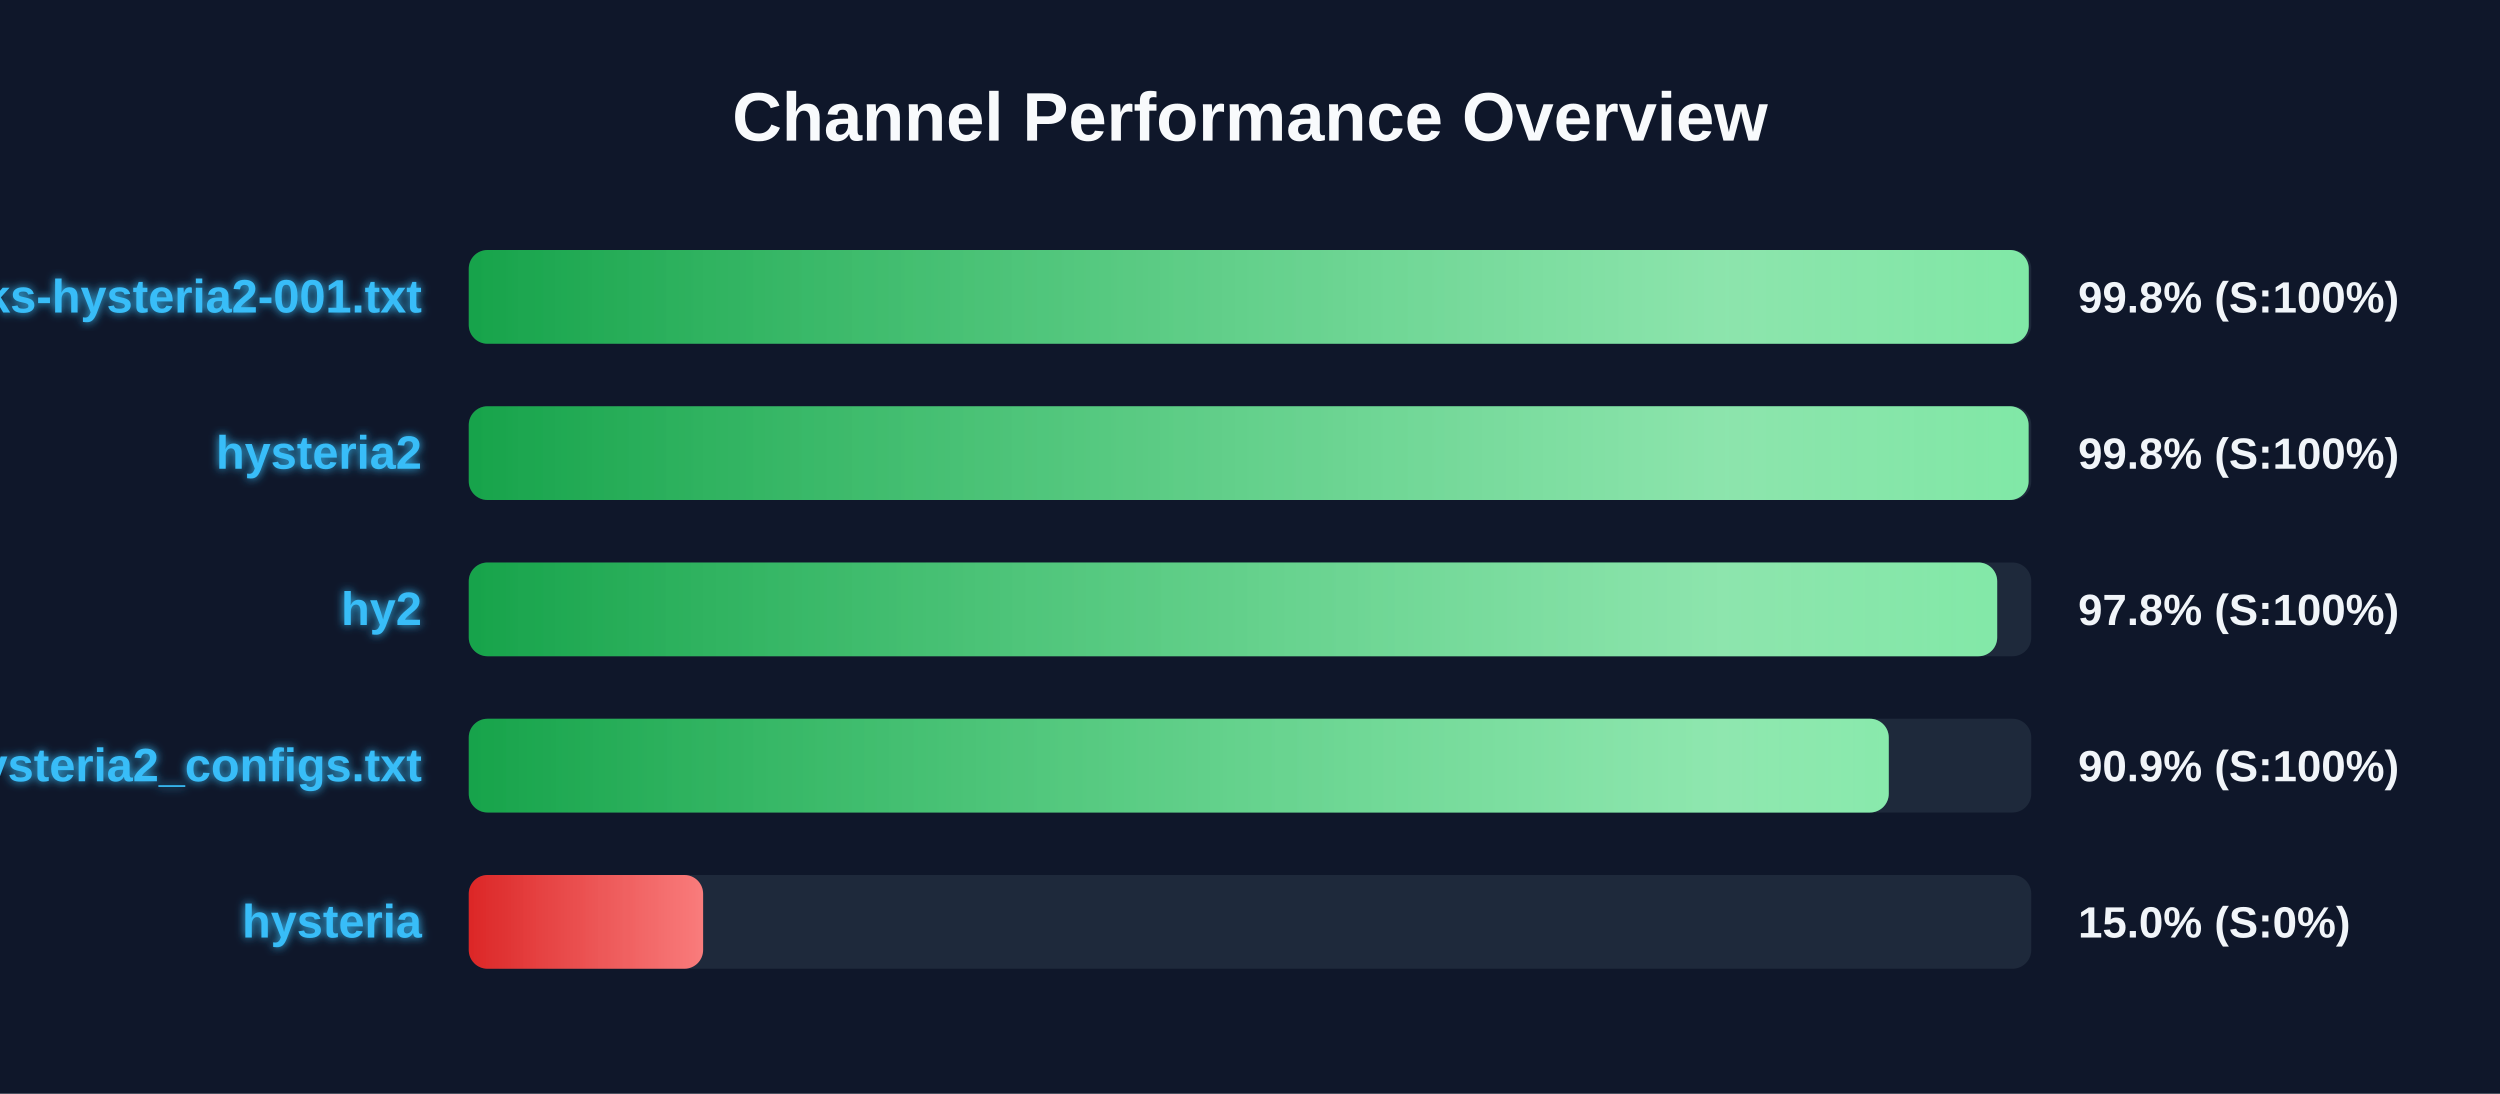
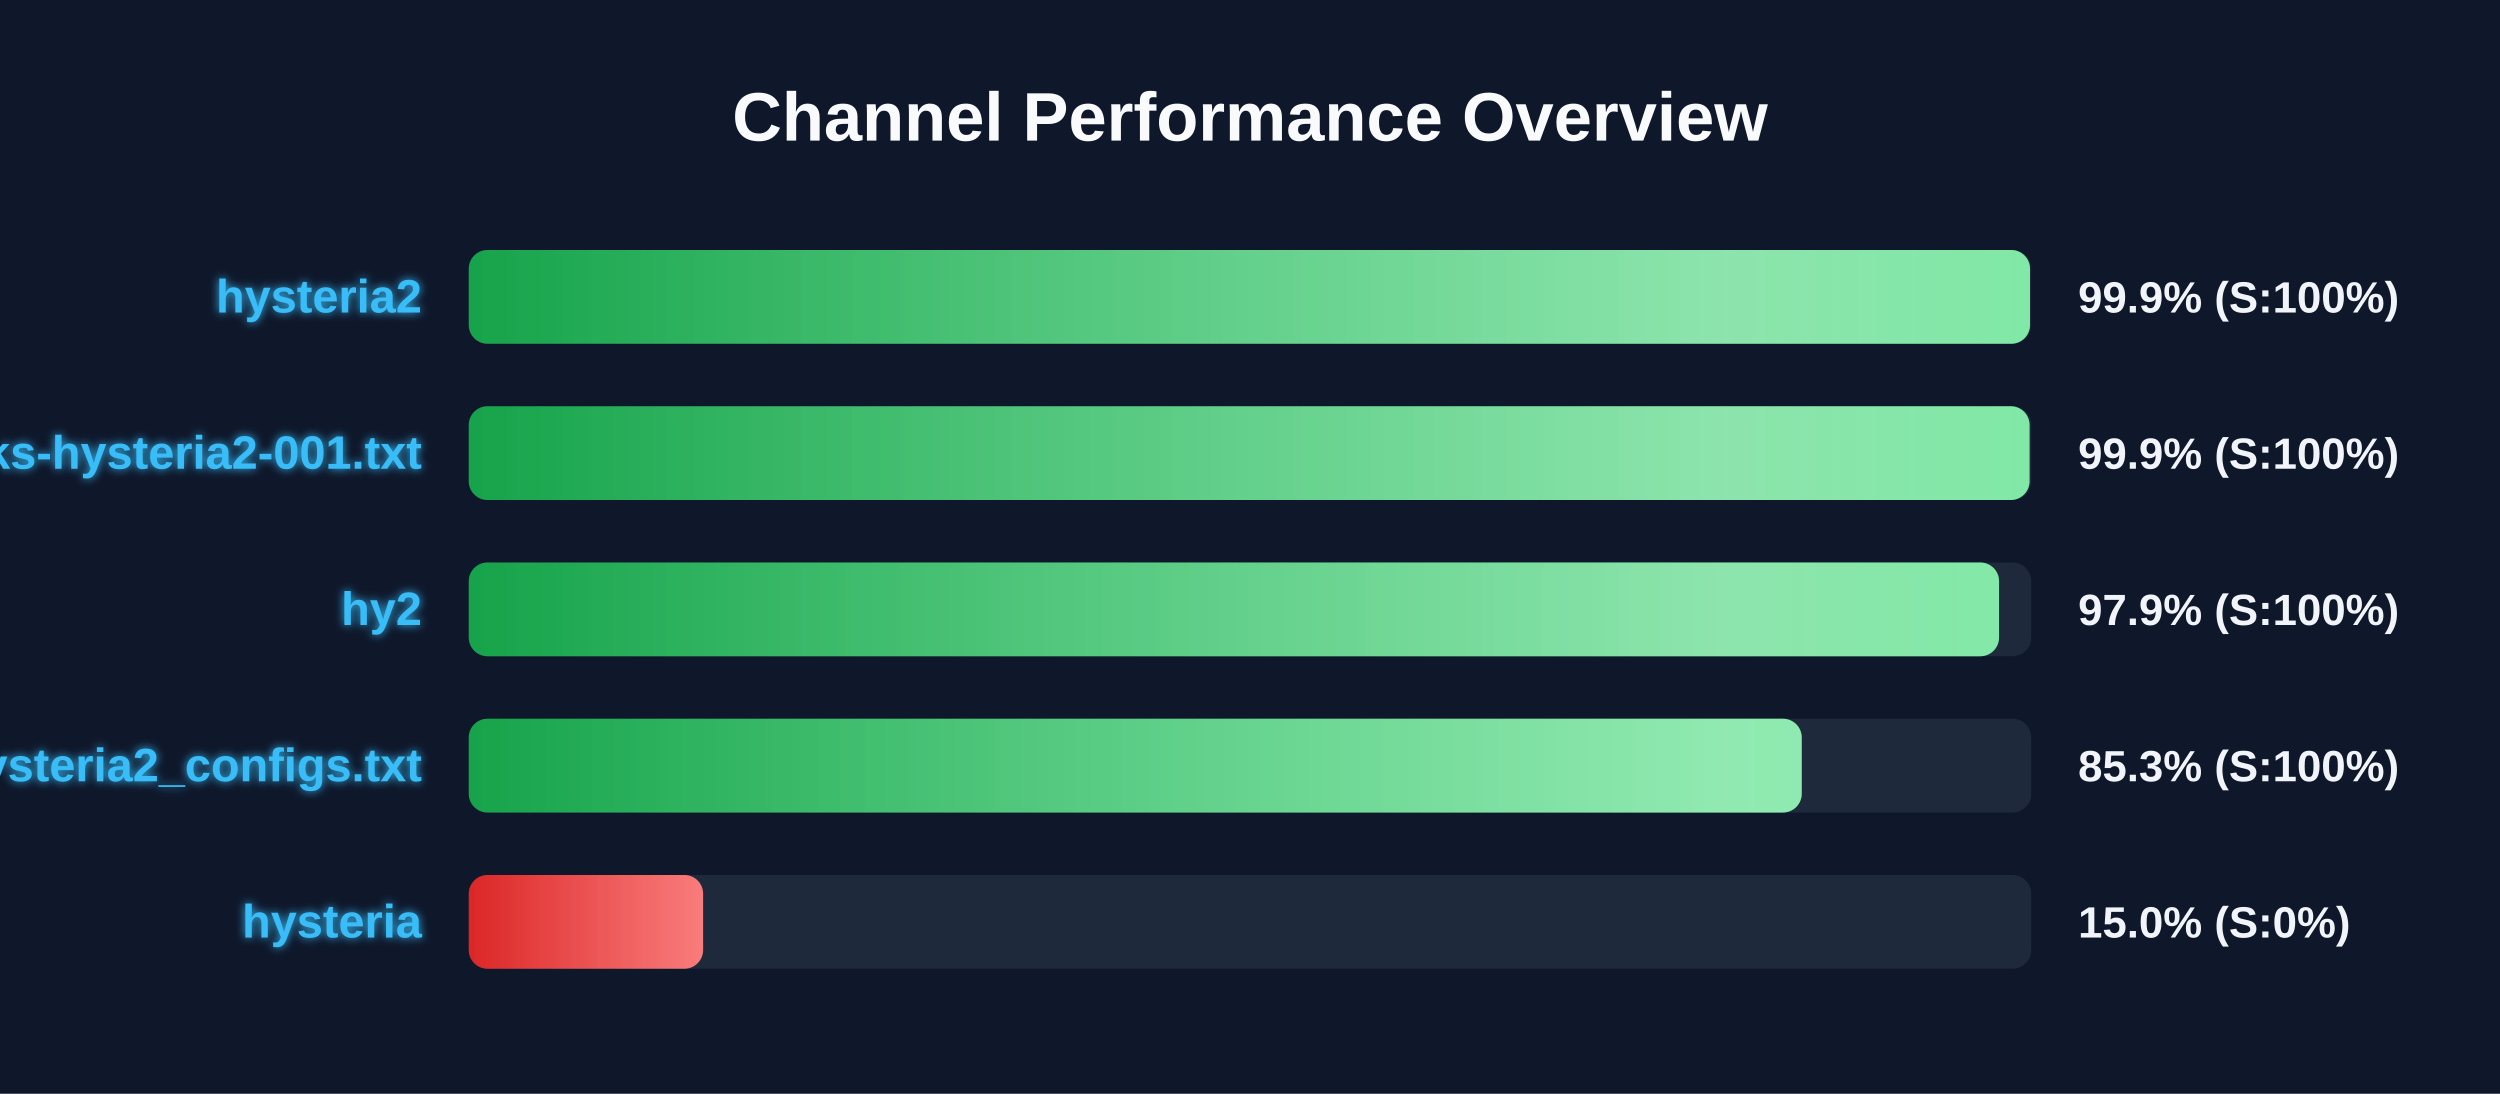
<svg xmlns="http://www.w3.org/2000/svg" width="800" height="350" version="1.1">
  <defs>
    <linearGradient id="grad-green" x1="0%" y1="0%" x2="100%" y2="0%">
      <stop offset="0%" stop-color="#16a34a" />
      <stop offset="100%" stop-color="#4ade80" />
    </linearGradient>
    <linearGradient id="grad-yellow" x1="0%" y1="0%" x2="100%" y2="0%">
      <stop offset="0%" stop-color="#ca8a04" />
      <stop offset="100%" stop-color="#fde047" />
    </linearGradient>
    <linearGradient id="grad-red" x1="0%" y1="0%" x2="100%" y2="0%">
      <stop offset="0%" stop-color="#dc2626" />
      <stop offset="100%" stop-color="#f87171" />
    </linearGradient>
    <linearGradient id="shimmer" x1="0%" y1="0%" x2="100%" y2="0%">
      <stop offset="0%" stop-color="rgba(255,255,255,0)" />
      <stop offset="50%" stop-color="rgba(255,255,255,0.4)" />
      <stop offset="100%" stop-color="rgba(255,255,255,0)" />
    </linearGradient>
    <filter id="glow" x="-20%" y="-20%" width="140%" height="140%">
      <feGaussianBlur stdDeviation="1.5" result="blur" />
      <feComposite in="SourceGraphic" in2="blur" operator="over" />
    </filter>
  </defs>
  <style>
        .bg-rect { fill: #0f172a; }
        .title { font: bold 22px 'Segoe UI', Arial, sans-serif; fill: #f8fafc; }
        .row { font: bold 15px 'Segoe UI', Arial, sans-serif; fill: #38bdf8; filter: url(#glow); }
        .score { font: bold 14px 'Segoe UI', Arial, sans-serif; fill: #f1f5f9; }
        @keyframes shimmer-anim {
            0% { transform: translateX(-100%); }
            100% { transform: translateX(200%); }
        }
        .shimmer-rect {
            animation: shimmer-anim 2.5s infinite linear;
        }
    </style>
  <rect width="100%" height="100%" class="bg-rect" />
  <text x="400" y="45" text-anchor="middle" class="title">Channel Performance Overview</text>
  <rect x="150" y="80" width="500" height="30" fill="#1e293b" rx="6" />
  <clipPath id="clip-0">
-     <rect x="150" y="80" width="499.2" height="30" rx="6" />
+     <rect x="150" y="80" width="499.6" height="30" rx="6" />
  </clipPath>
-   <rect x="150" y="80" width="499.2" height="30" fill="url(#grad-green)" rx="6" />
+   <rect x="150" y="80" width="499.6" height="30" fill="url(#grad-green)" rx="6" />
  <g clip-path="url(#clip-0)">
    <rect x="150" y="80" width="100%" height="30" fill="url(#shimmer)" class="shimmer-rect" />
  </g>
-   <text x="135" y="100" text-anchor="end" class="row">EbraSha-Protocol-Chunks-hysteria2-001.txt</text>
-   <text x="665" y="100" text-anchor="start" class="score">99.8% (S:100%)</text>
+   <text x="135" y="100" text-anchor="end" class="row">hysteria2</text>
+   <text x="665" y="100" text-anchor="start" class="score">99.9% (S:100%)</text>
  <rect x="150" y="130" width="500" height="30" fill="#1e293b" rx="6" />
  <clipPath id="clip-1">
-     <rect x="150" y="130" width="499.15" height="30" rx="6" />
+     <rect x="150" y="130" width="499.45" height="30" rx="6" />
  </clipPath>
-   <rect x="150" y="130" width="499.15" height="30" fill="url(#grad-green)" rx="6" />
+   <rect x="150" y="130" width="499.45" height="30" fill="url(#grad-green)" rx="6" />
  <g clip-path="url(#clip-1)">
    <rect x="150" y="130" width="100%" height="30" fill="url(#shimmer)" class="shimmer-rect" />
  </g>
-   <text x="135" y="150" text-anchor="end" class="row">hysteria2</text>
-   <text x="665" y="150" text-anchor="start" class="score">99.8% (S:100%)</text>
+   <text x="135" y="150" text-anchor="end" class="row">EbraSha-Protocol-Chunks-hysteria2-001.txt</text>
+   <text x="665" y="150" text-anchor="start" class="score">99.9% (S:100%)</text>
  <rect x="150" y="180" width="500" height="30" fill="#1e293b" rx="6" />
  <clipPath id="clip-2">
-     <rect x="150" y="180" width="489.1" height="30" rx="6" />
+     <rect x="150" y="180" width="489.7" height="30" rx="6" />
  </clipPath>
-   <rect x="150" y="180" width="489.1" height="30" fill="url(#grad-green)" rx="6" />
+   <rect x="150" y="180" width="489.7" height="30" fill="url(#grad-green)" rx="6" />
  <g clip-path="url(#clip-2)">
    <rect x="150" y="180" width="100%" height="30" fill="url(#shimmer)" class="shimmer-rect" />
  </g>
  <text x="135" y="200" text-anchor="end" class="row">hy2</text>
-   <text x="665" y="200" text-anchor="start" class="score">97.8% (S:100%)</text>
+   <text x="665" y="200" text-anchor="start" class="score">97.9% (S:100%)</text>
  <rect x="150" y="230" width="500" height="30" fill="#1e293b" rx="6" />
  <clipPath id="clip-3">
-     <rect x="150" y="230" width="454.4" height="30" rx="6" />
+     <rect x="150" y="230" width="426.55" height="30" rx="6" />
  </clipPath>
-   <rect x="150" y="230" width="454.4" height="30" fill="url(#grad-green)" rx="6" />
+   <rect x="150" y="230" width="426.55" height="30" fill="url(#grad-green)" rx="6" />
  <g clip-path="url(#clip-3)">
    <rect x="150" y="230" width="100%" height="30" fill="url(#shimmer)" class="shimmer-rect" />
  </g>
  <text x="135" y="250" text-anchor="end" class="row">hysteria2_configs.txt</text>
-   <text x="665" y="250" text-anchor="start" class="score">90.9% (S:100%)</text>
+   <text x="665" y="250" text-anchor="start" class="score">85.3% (S:100%)</text>
  <rect x="150" y="280" width="500" height="30" fill="#1e293b" rx="6" />
  <clipPath id="clip-4">
    <rect x="150" y="280" width="75.0" height="30" rx="6" />
  </clipPath>
  <rect x="150" y="280" width="75.0" height="30" fill="url(#grad-red)" rx="6" />
  <g clip-path="url(#clip-4)">
    <rect x="150" y="280" width="100%" height="30" fill="url(#shimmer)" class="shimmer-rect" />
  </g>
  <text x="135" y="300" text-anchor="end" class="row">hysteria</text>
  <text x="665" y="300" text-anchor="start" class="score">15.0% (S:0%)</text>
</svg>
